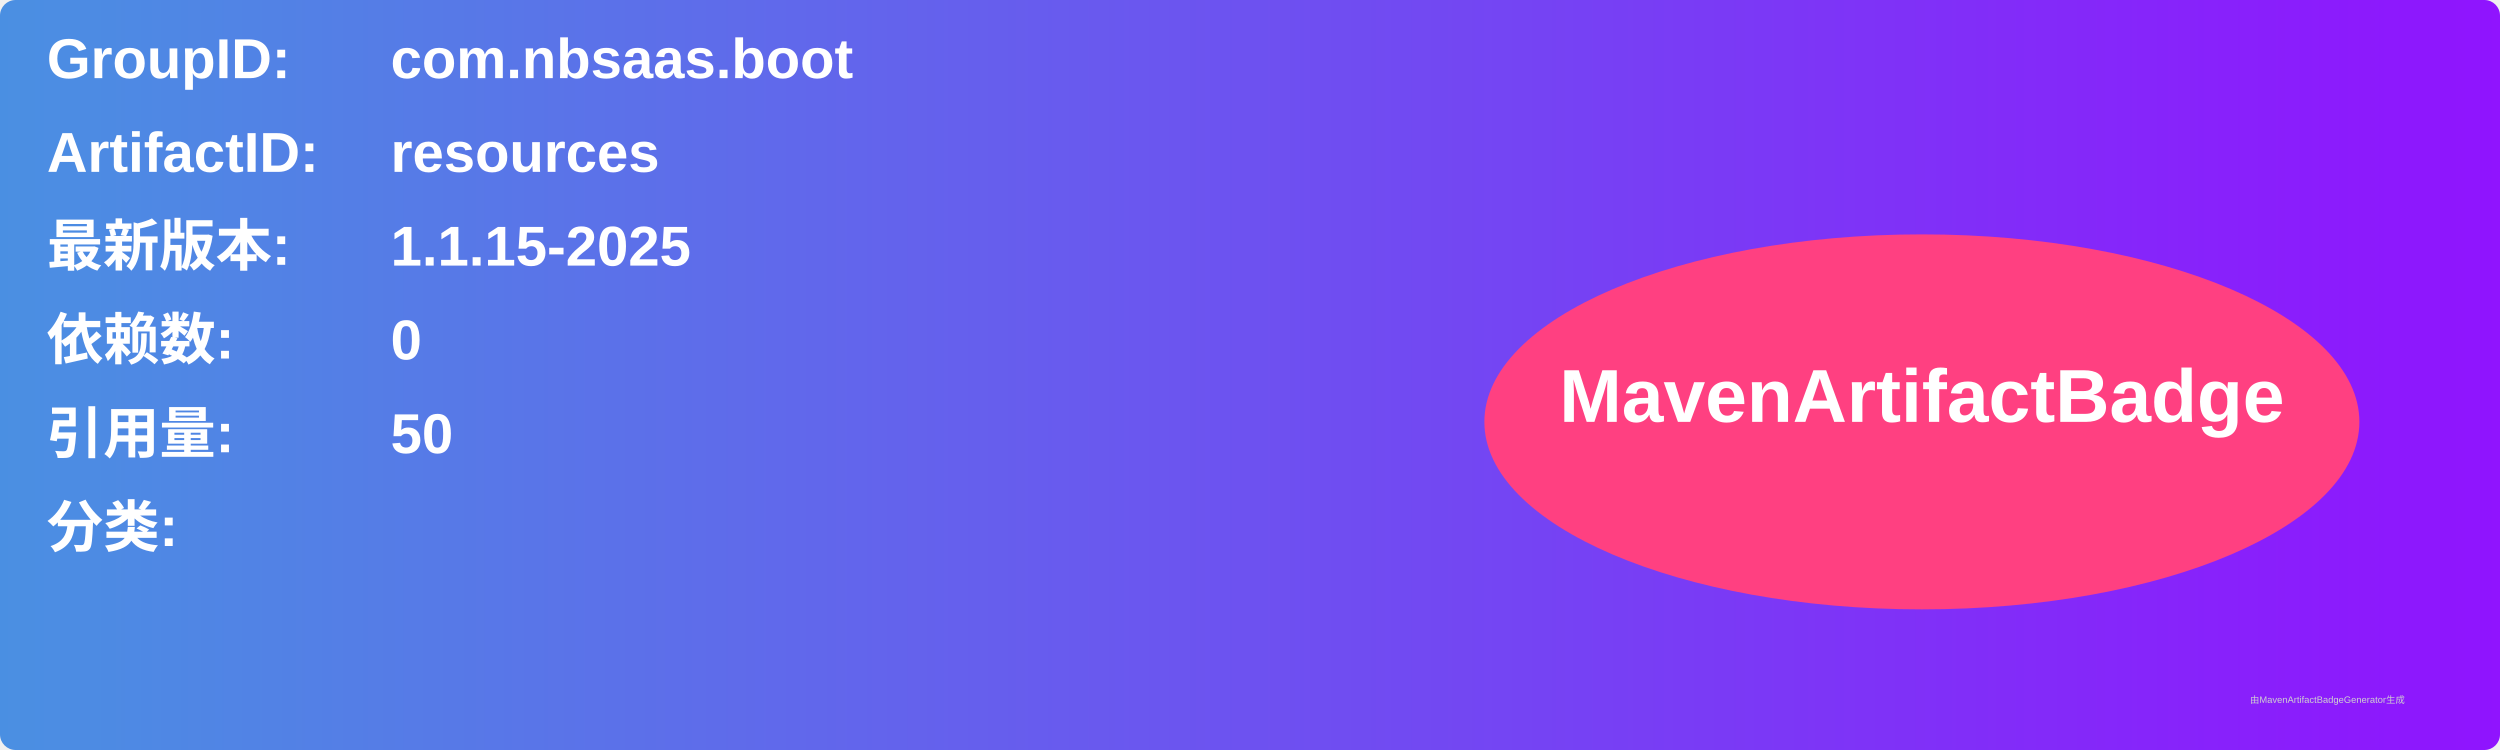
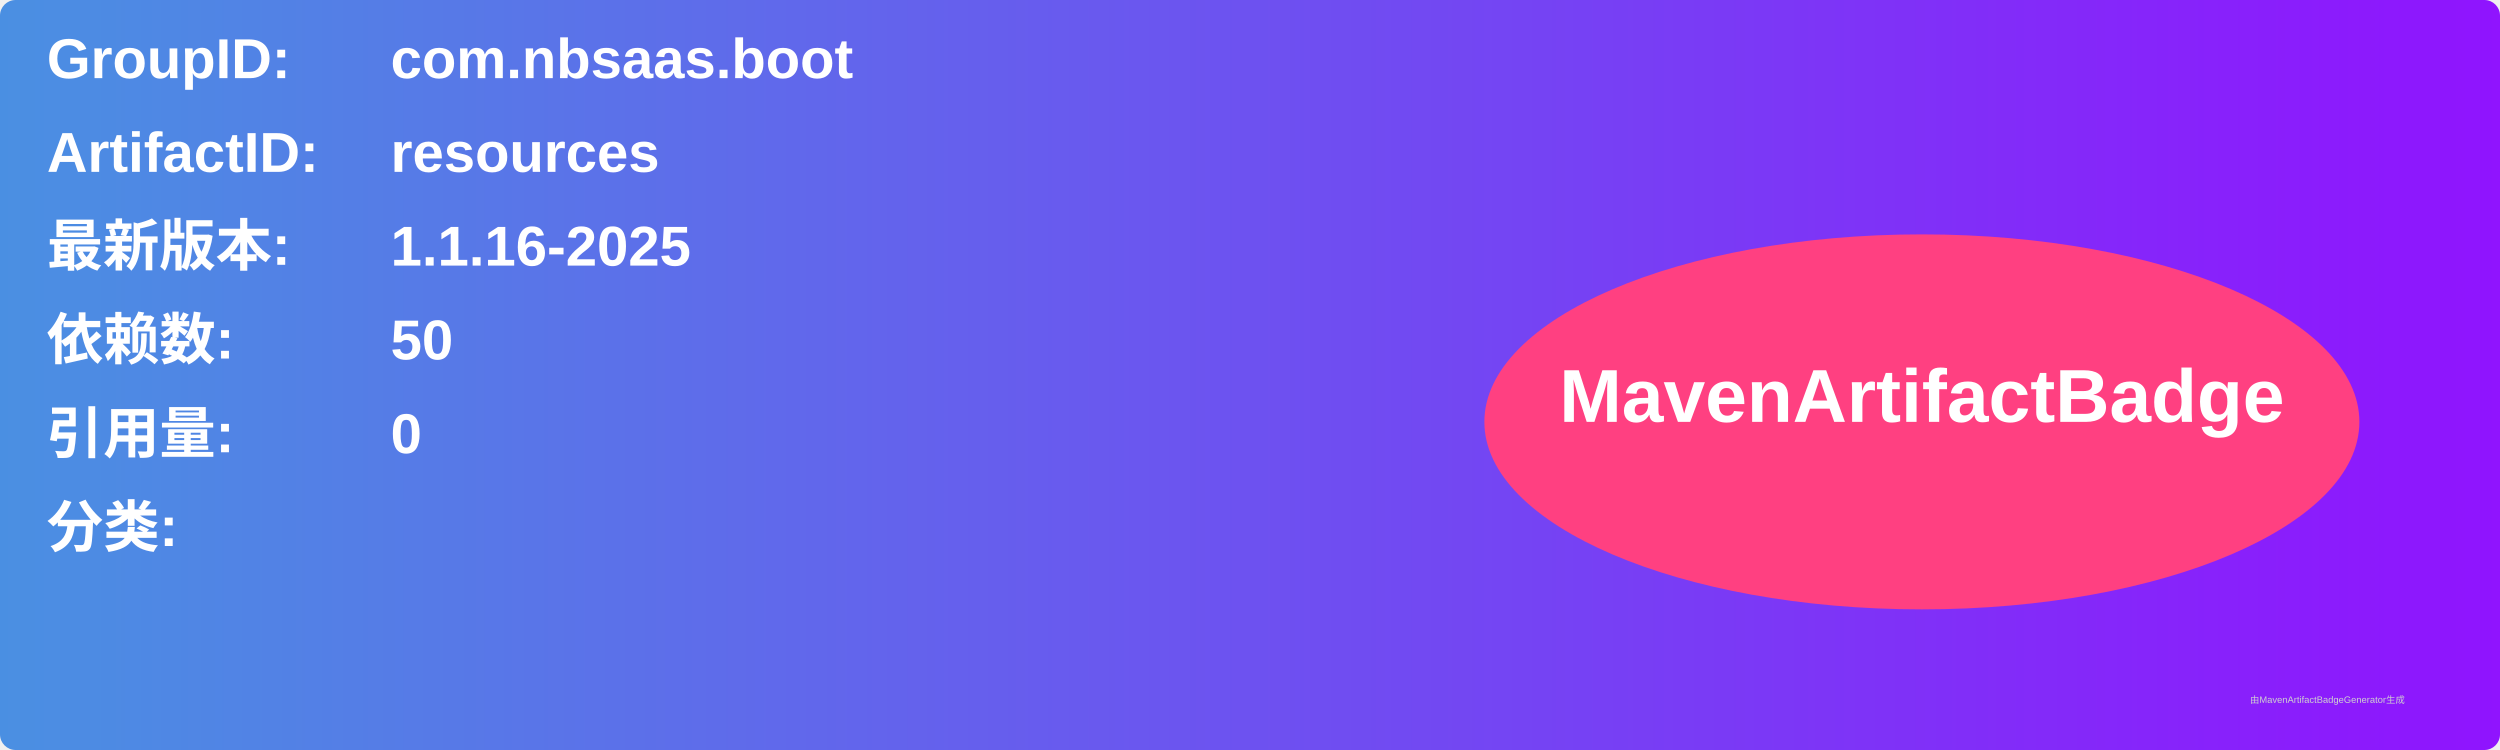
<svg xmlns="http://www.w3.org/2000/svg" width="800" height="240" viewBox="0 0 800 240">
  <linearGradient id="grad" x1="0%" y1="0%" x2="100%" y2="0%">
    <stop offset="0%" stop-color="#4a90e2" />
    <stop offset="100%" stop-color="#9013fe" />
  </linearGradient>
  <rect width="100%" height="100%" rx="5" ry="5" fill="url(#grad)" />
  <g transform="translate(15, 15)">
    <text x="0" y="10" font-family="Arial" font-size="18" fill="white" font-weight="bold" width="260">GroupID:</text>
    <text x="110" y="10" font-family="Arial" font-size="18" fill="white" font-weight="bold" width="460">com.nbsaas.boot</text>
    <text x="0" y="40" font-family="Arial" font-size="18" fill="white" font-weight="bold" width="260">ArtifactID:</text>
    <text x="110" y="40" font-family="Arial" font-size="18" fill="white" font-weight="bold" width="460">resources</text>
    <text x="0" y="70" font-family="Arial" font-size="18" fill="white" font-weight="bold">最新版本:</text>
    <text x="110" y="70" font-family="Arial" font-size="18" fill="white" font-weight="bold">
-       <tspan font-weight="bold">1.1.15-2025</tspan>
+       <tspan font-weight="bold">1.1.16-2025</tspan>
    </text>
    <text x="0" y="100" font-family="Arial" font-size="18" fill="white" font-weight="bold">依赖数: </text>
    <text x="110" y="100" font-family="Arial" font-size="18" fill="white">
-       <tspan font-weight="bold">0</tspan>
+       <tspan font-weight="bold">50</tspan>
    </text>
    <text x="0" y="130" font-family="Arial" font-size="18" fill="white" font-weight="bold">引用量: </text>
    <text x="110" y="130" font-family="Arial" font-size="18" fill="white">
-       <tspan font-weight="bold">50</tspan>
+       <tspan font-weight="bold">0</tspan>
    </text>
    <text x="0" y="160" font-family="Arial" font-size="18" fill="white" font-weight="bold">分类:</text>
    <text x="10" y="190" font-family="Arial" font-size="10" fill="white">
      <tspan font-weight="bold" />
    </text>
    <ellipse cx="600" cy="120" rx="140" ry="60" fill="#ff4081" />
    <text x="600" y="120" text-anchor="middle" font-family="Arial" font-size="24" fill="white" font-weight="bold">MavenArtifactBadge</text>
  </g>
  <text x="720" y="225" font-family="Arial" font-size="3" fill="#d0d0d0">由MavenArtifactBadgeGenerator生成</text>
</svg>
